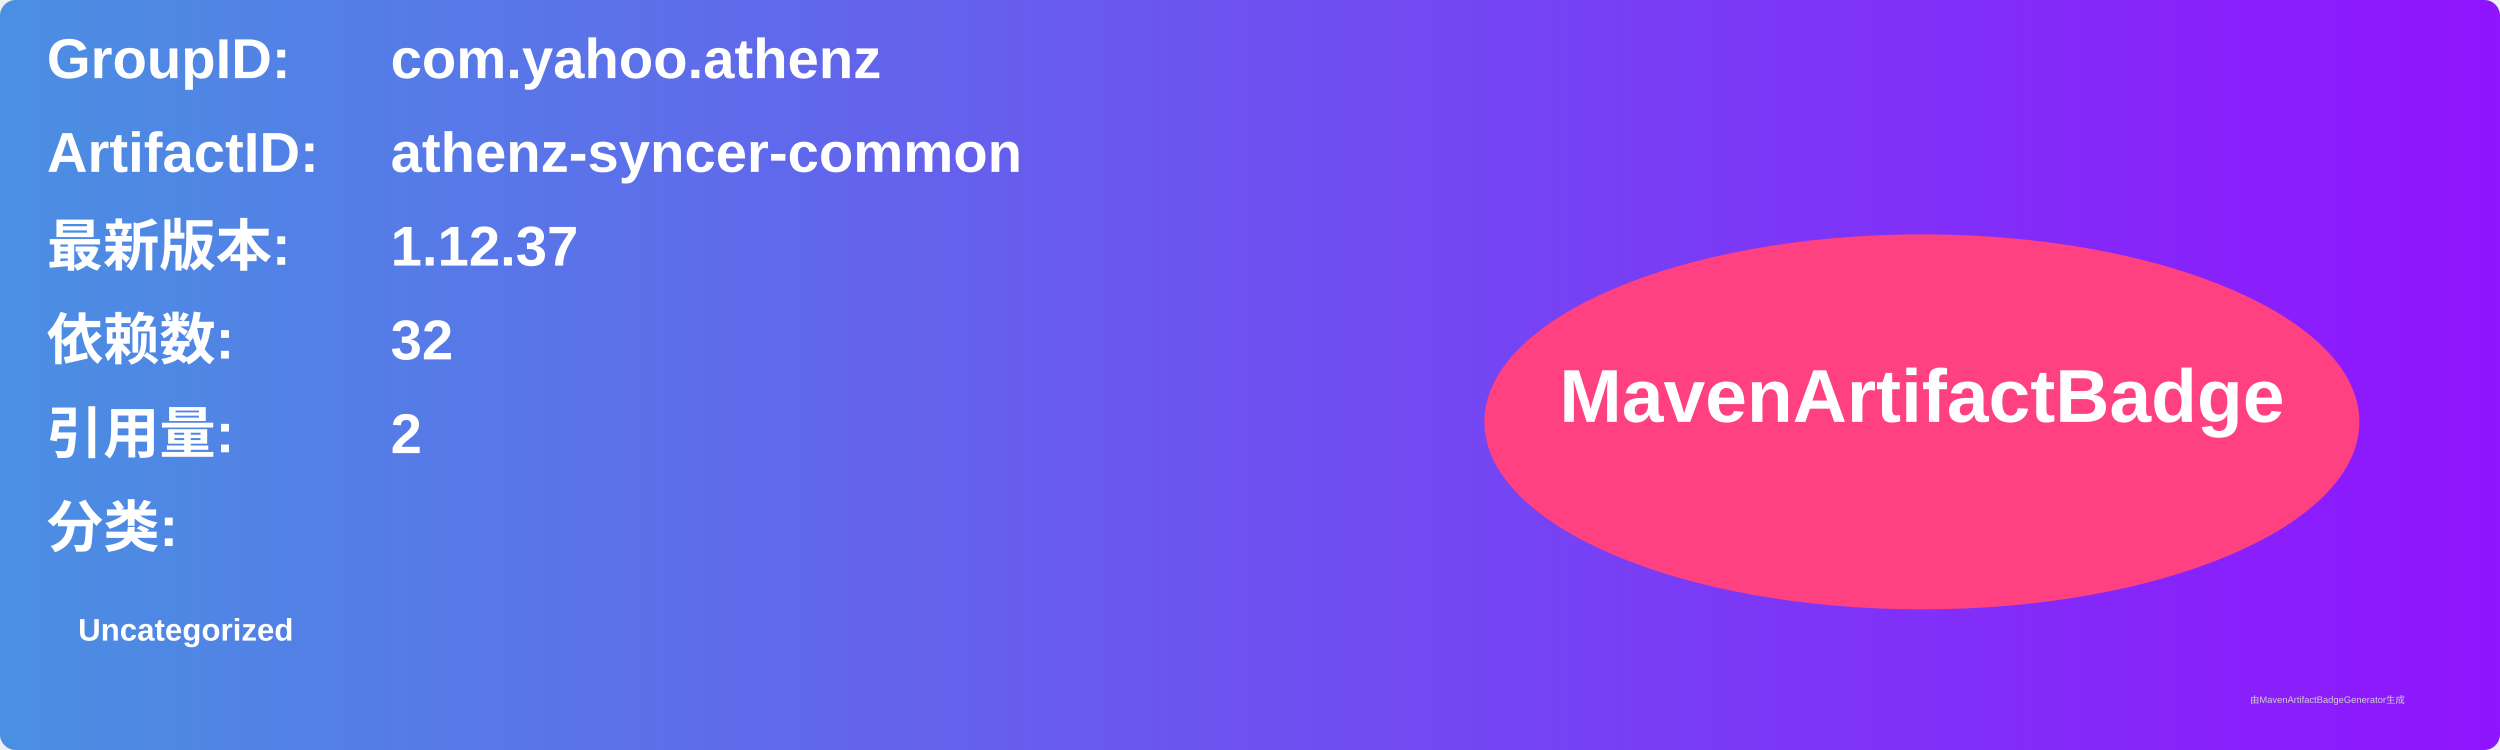
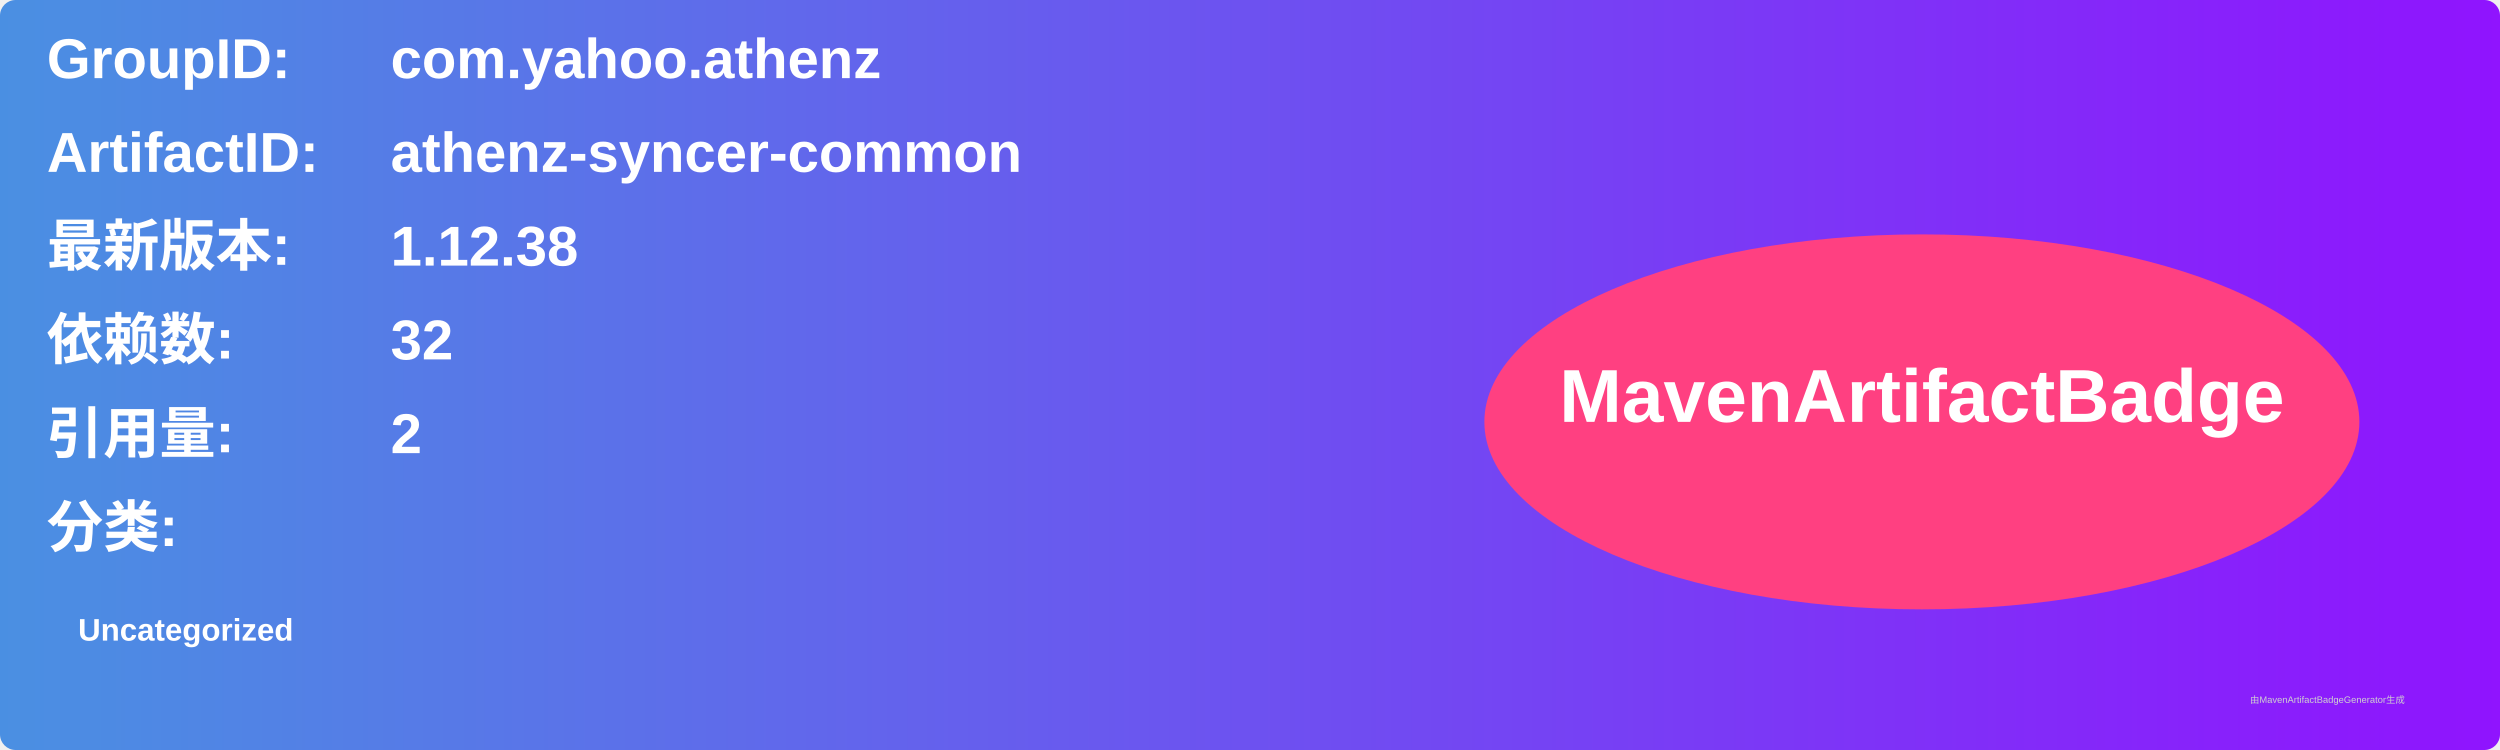
<svg xmlns="http://www.w3.org/2000/svg" width="800" height="240" viewBox="0 0 800 240">
  <linearGradient id="grad" x1="0%" y1="0%" x2="100%" y2="0%">
    <stop offset="0%" stop-color="#4a90e2" />
    <stop offset="100%" stop-color="#9013fe" />
  </linearGradient>
  <rect width="100%" height="100%" rx="5" ry="5" fill="url(#grad)" />
  <g transform="translate(15, 15)">
    <text x="0" y="10" font-family="Arial" font-size="18" fill="white" font-weight="bold" width="260">GroupID:</text>
    <text x="110" y="10" font-family="Arial" font-size="18" fill="white" font-weight="bold" width="460">com.yahoo.athenz</text>
    <text x="0" y="40" font-family="Arial" font-size="18" fill="white" font-weight="bold" width="260">ArtifactID:</text>
    <text x="110" y="40" font-family="Arial" font-size="18" fill="white" font-weight="bold" width="460">athenz-syncer-common</text>
    <text x="0" y="70" font-family="Arial" font-size="18" fill="white" font-weight="bold">最新版本:</text>
    <text x="110" y="70" font-family="Arial" font-size="18" fill="white" font-weight="bold">
-       <tspan font-weight="bold">1.12.37</tspan>
+       <tspan font-weight="bold">1.12.38</tspan>
    </text>
    <text x="0" y="100" font-family="Arial" font-size="18" fill="white" font-weight="bold">依赖数: </text>
    <text x="110" y="100" font-family="Arial" font-size="18" fill="white">
      <tspan font-weight="bold">32</tspan>
    </text>
    <text x="0" y="130" font-family="Arial" font-size="18" fill="white" font-weight="bold">引用量: </text>
    <text x="110" y="130" font-family="Arial" font-size="18" fill="white">
      <tspan font-weight="bold">2</tspan>
    </text>
    <text x="0" y="160" font-family="Arial" font-size="18" fill="white" font-weight="bold">分类:</text>
    <text x="10" y="190" font-family="Arial" font-size="10" fill="white">
      <tspan font-weight="bold">Uncategorized</tspan>
    </text>
    <ellipse cx="600" cy="120" rx="140" ry="60" fill="#ff4081" />
    <text x="600" y="120" text-anchor="middle" font-family="Arial" font-size="24" fill="white" font-weight="bold">MavenArtifactBadge</text>
  </g>
  <text x="720" y="225" font-family="Arial" font-size="3" fill="#d0d0d0">由MavenArtifactBadgeGenerator生成</text>
</svg>
